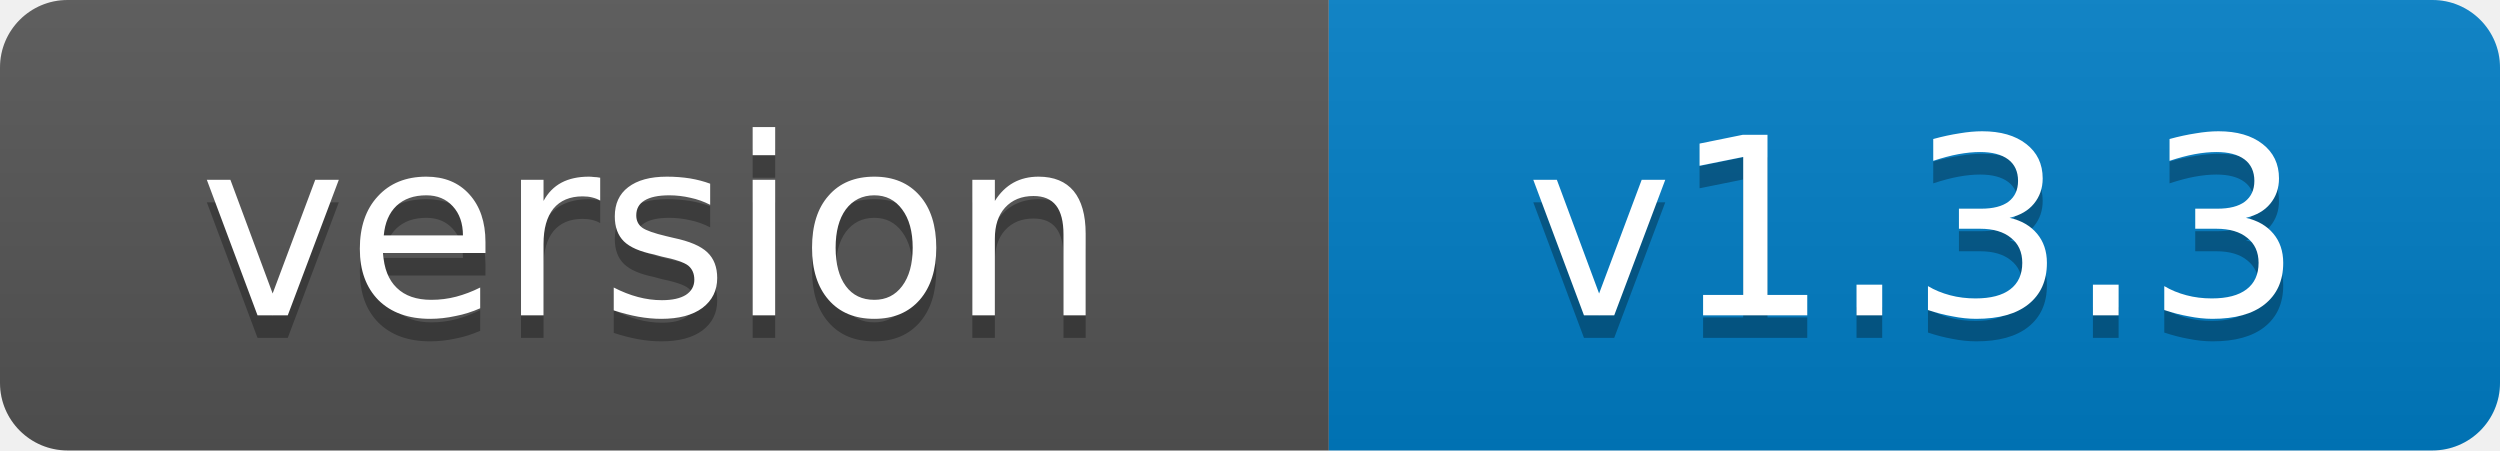
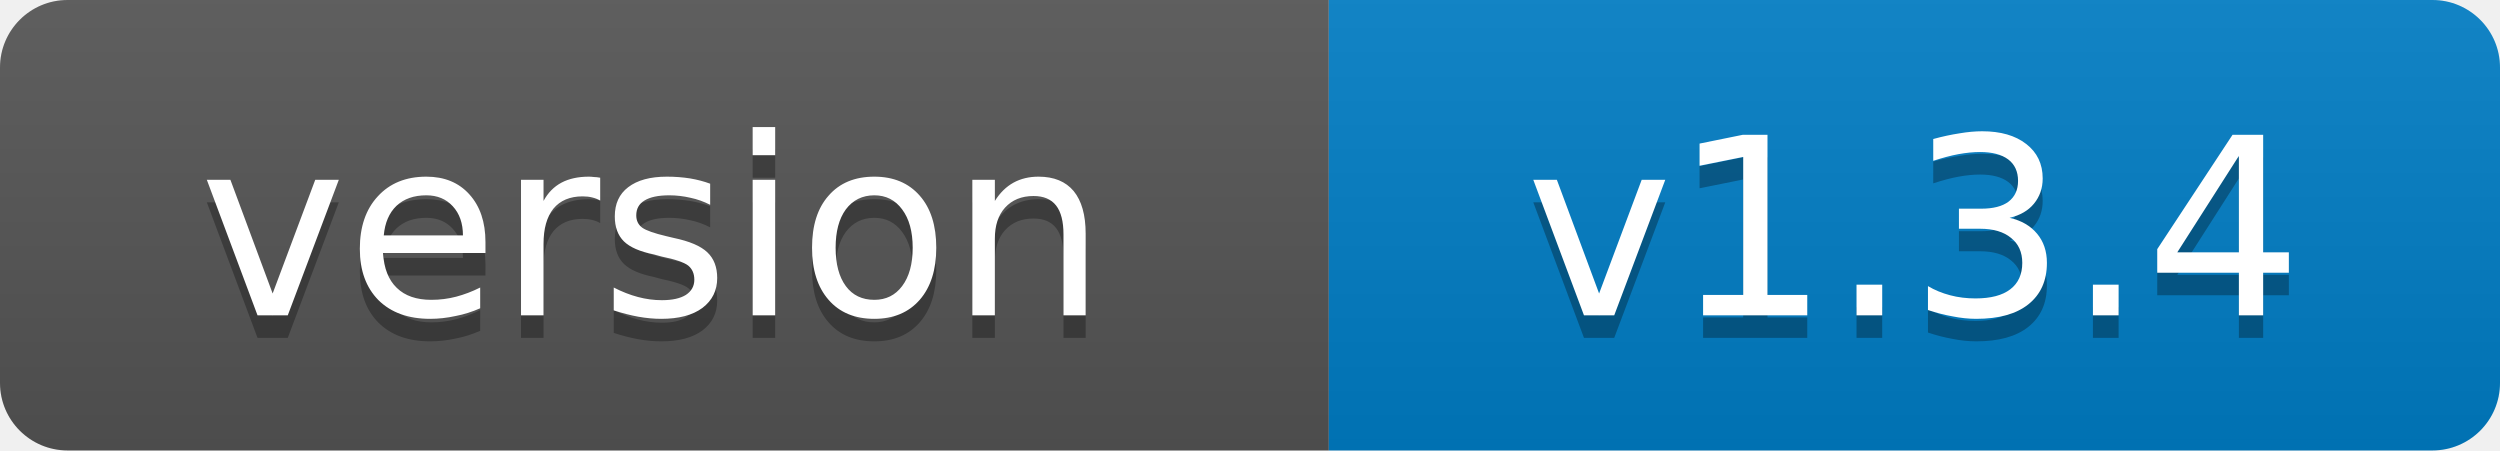
- <svg xmlns="http://www.w3.org/2000/svg" width="111" height="20" role="img" aria-label="version: v1.3.3">
+ <svg xmlns="http://www.w3.org/2000/svg" width="111" height="20" role="img" aria-label="version: v1.3.4">
  <linearGradient id="s" x2="0" y2="100%">
    <stop offset="0" stop-color="#bbb" stop-opacity=".1" />
    <stop offset="1" stop-opacity=".1" />
  </linearGradient>
  <clipPath id="r">
    <rect width="111" height="20" rx="3" fill="#fff" />
  </clipPath>
  <g clip-path="url(#r)">
    <rect width="59" height="20" fill="#555" />
    <rect x="59" width="52" height="20" fill="#007ec6" />
    <rect width="111" height="20" fill="url(#s)" />
  </g>
  <g fill="#fff" text-anchor="middle" font-family="Verdana,Geneva,DejaVu Sans,sans-serif" font-size="11">
    <text x="29" y="15" fill="#010101" fill-opacity=".3">version</text>
    <text x="29" y="14">version</text>
-     <text x="85" y="15" fill="#010101" fill-opacity=".3">v1.3.3</text>
-     <text x="85" y="14">v1.3.3</text>
+     <text x="85" y="15" fill="#010101" fill-opacity=".3">v1.3.4</text>
+     <text x="85" y="14">v1.3.4</text>
  </g>
</svg>
